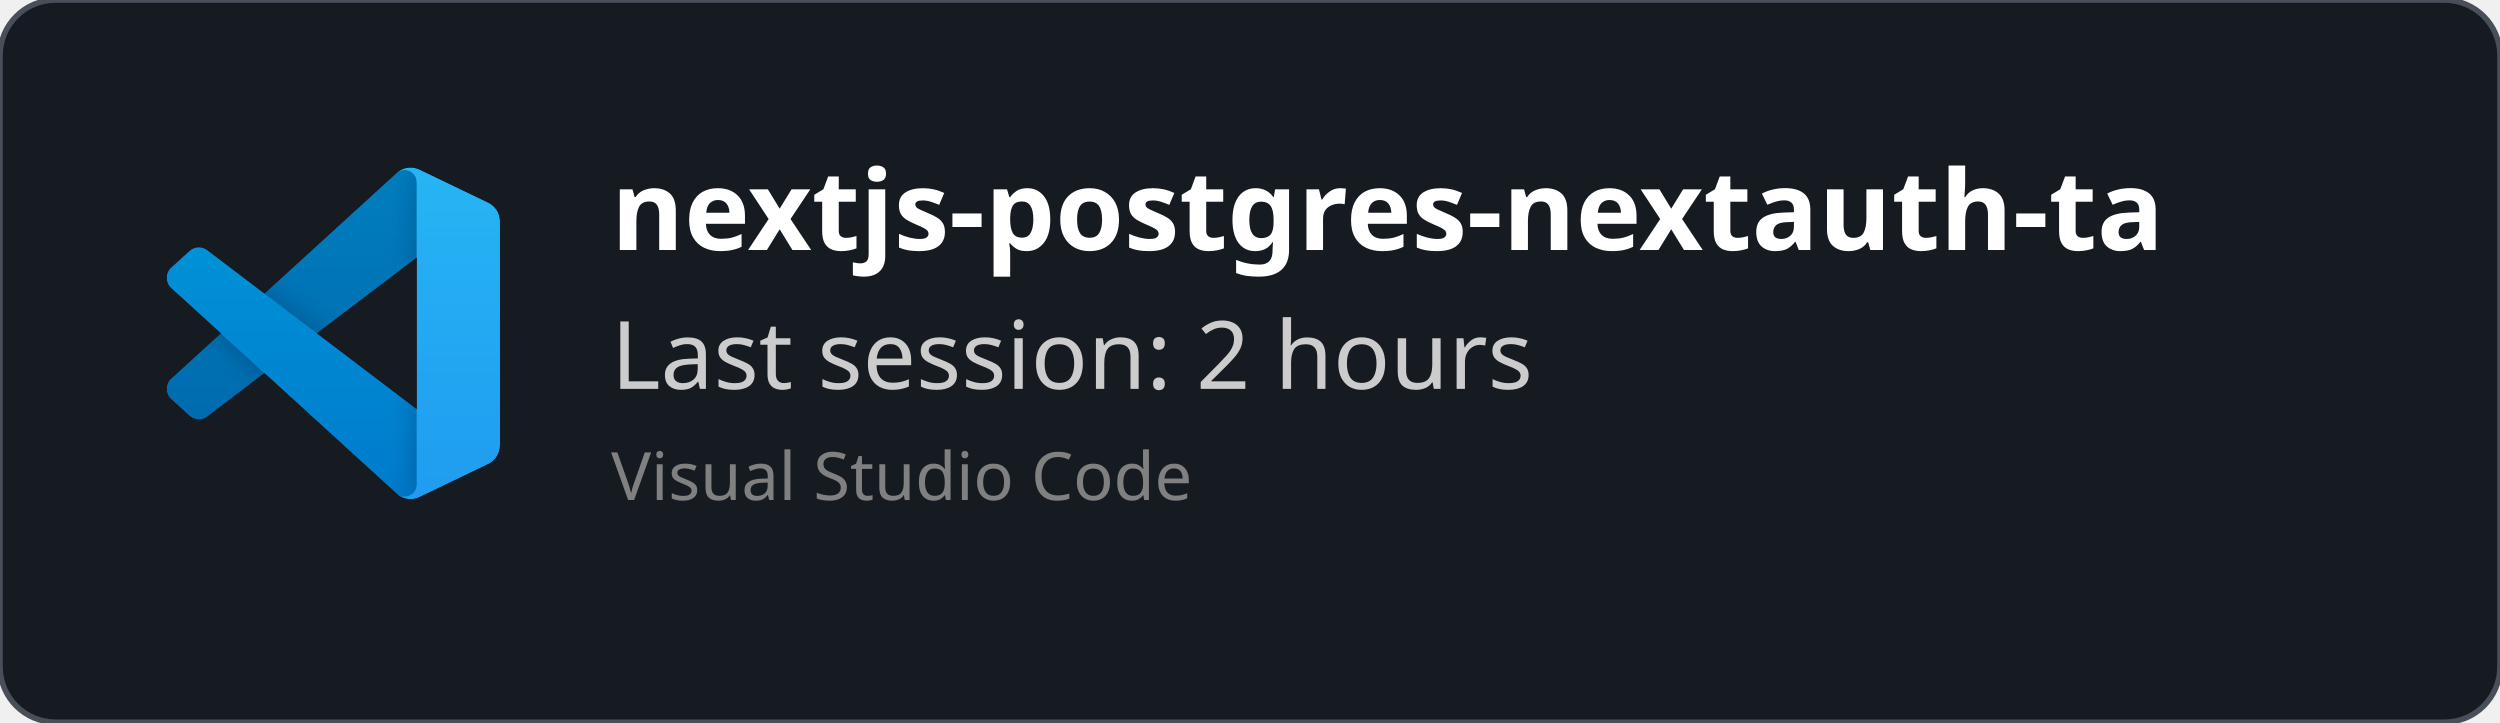
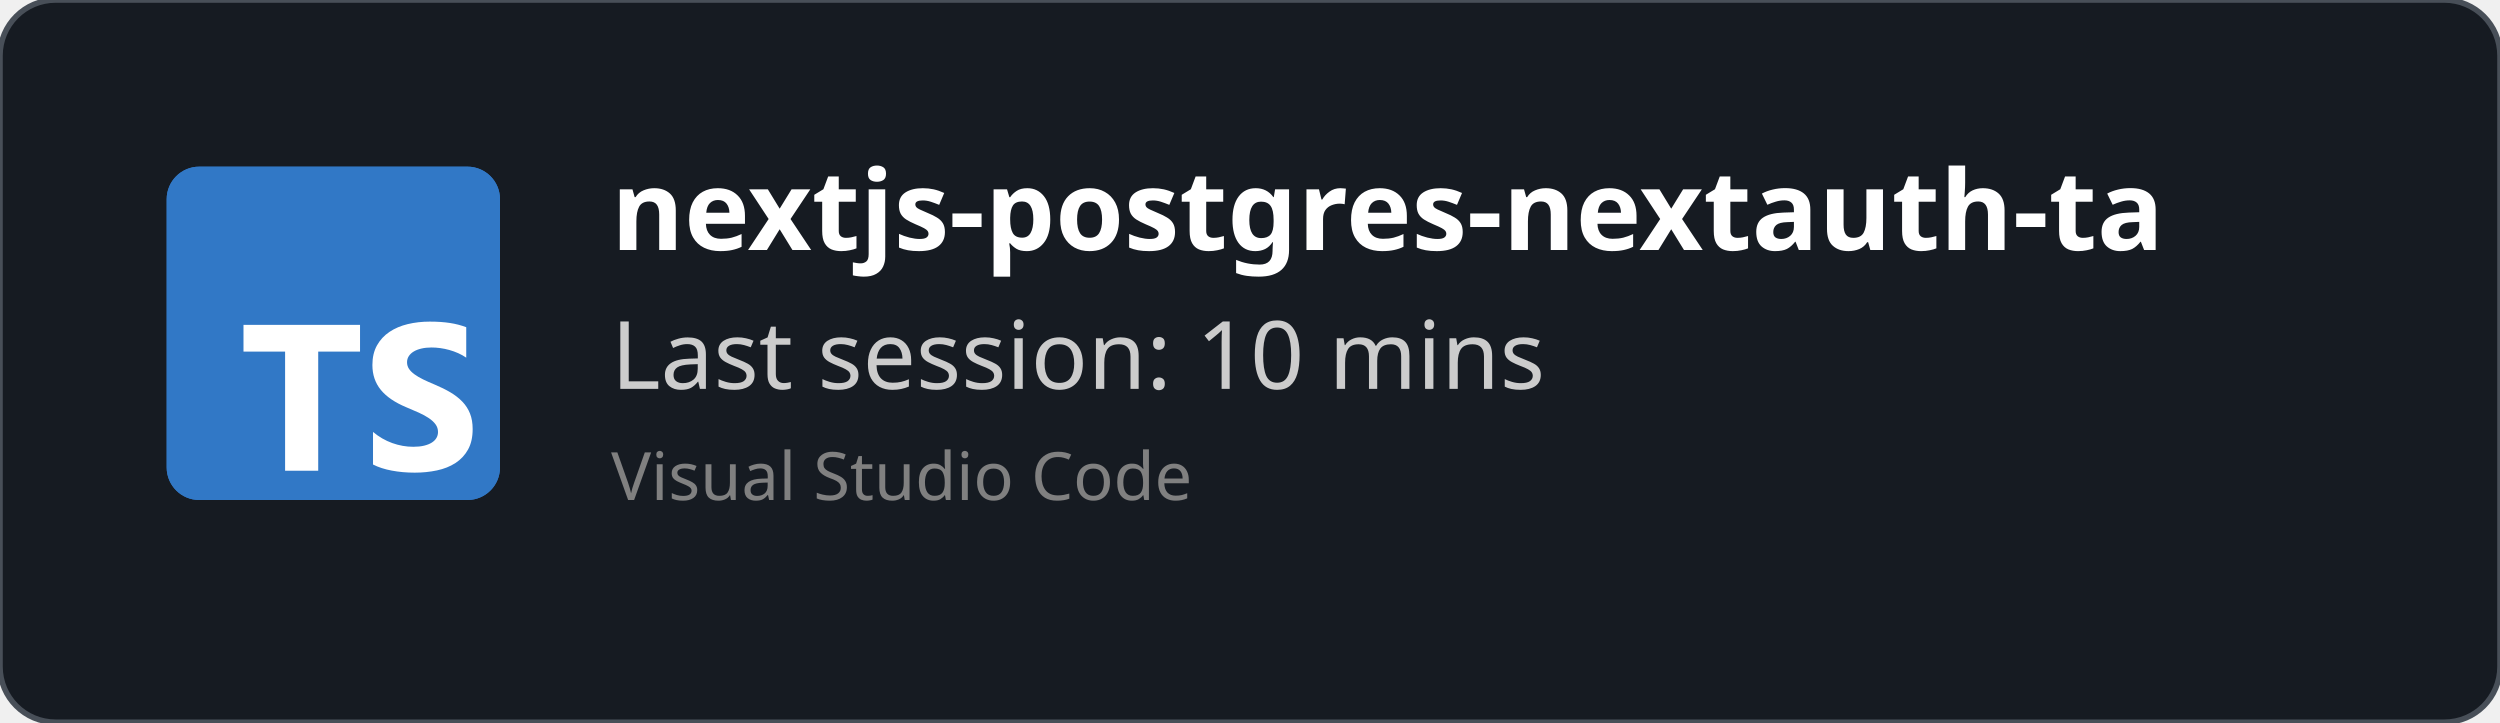
<svg xmlns="http://www.w3.org/2000/svg" width="450" height="130" viewBox="0 0 450 130" fill="none" role="img">
  <style>
    *{
        font-family: 'Segoe UI', Ubuntu, monospace
    }
    </style>
  <defs>
    <clipPath id="horizontalClip" x="20" y="20" width="500" height="200">
      <rect x="90" y="20" width="300" height="50" />
    </clipPath>
  </defs>
  <rect width="450" height="130" fill="rgba(22,27,34)" stroke="#484f58" stroke-width="1" fill-opacity="1" stroke-opacity="1" x="0" y="0" rx="10px" ry="10px">
    </rect>
-   <svg width="60" height="60" x="30" y="30" viewBox="0 0 100 100" fill="none" id="vscode">
-     <mask id="mask0" mask-type="alpha" maskUnits="userSpaceOnUse" x="0" y="0" width="100" height="100">
-       <path fill-rule="evenodd" clip-rule="evenodd" d="M70.912 99.317C72.487 99.931 74.283 99.891 75.873 99.126L96.461 89.22C98.624 88.179 100 85.989 100 83.587V16.413C100 14.011 98.624 11.822 96.461 10.781L75.873 0.874C73.786 -0.13 71.345 0.116 69.513 1.447C69.252 1.637 69.003 1.849 68.769 2.083L29.355 38.041L12.187 25.01C10.589 23.797 8.354 23.896 6.869 25.246L1.363 30.255C-0.453 31.906 -0.455 34.763 1.359 36.417L16.247 50L1.359 63.583C-0.455 65.237 -0.453 68.094 1.363 69.745L6.869 74.754C8.354 76.104 10.589 76.204 12.187 74.99L29.355 61.959L68.769 97.917C69.392 98.541 70.125 99.01 70.912 99.317ZM75.015 27.299L45.109 50L75.015 72.701V27.299Z" fill="white" />
-     </mask>
-     <g mask="url(#mask0)">
-       <path d="M96.461 10.796L75.857 0.876C73.472 -0.273 70.622 0.212 68.75 2.083L1.299 63.583C-0.516 65.237 -0.514 68.094 1.303 69.745L6.813 74.754C8.298 76.104 10.535 76.204 12.134 74.99L93.361 13.37C96.086 11.303 100 13.246 100 16.667V16.427C100 14.027 98.625 11.838 96.461 10.796Z" fill="#0065A9" />
-       <g filter="url(#filter0_d)">
-         <path d="M96.461 89.204L75.857 99.124C73.472 100.273 70.622 99.788 68.75 97.917L1.299 36.417C-0.516 34.763 -0.514 31.906 1.303 30.255L6.813 25.246C8.298 23.896 10.535 23.796 12.134 25.009L93.361 86.63C96.086 88.697 100 86.754 100 83.333V83.573C100 85.974 98.625 88.162 96.461 89.204Z" fill="#007ACC" />
-       </g>
-       <g filter="url(#filter1_d)">
-         <path d="M75.858 99.126C73.472 100.274 70.622 99.788 68.75 97.917C71.056 100.223 75 98.59 75 95.328V4.672C75 1.41 71.056 -0.223 68.75 2.083C70.622 0.211 73.472 -0.274 75.858 0.874L96.459 10.781C98.623 11.822 100 14.011 100 16.413V83.587C100 85.989 98.623 88.179 96.459 89.22L75.858 99.126Z" fill="#1F9CF0" />
-       </g>
-       <g style="mix-blend-mode:overlay" opacity="0.25">
-         <path fill-rule="evenodd" clip-rule="evenodd" d="M70.851 99.317C72.426 99.931 74.222 99.891 75.812 99.126L96.4 89.22C98.563 88.179 99.939 85.989 99.939 83.587V16.413C99.939 14.011 98.564 11.822 96.4 10.781L75.812 0.874C73.725 -0.13 71.284 0.116 69.453 1.447C69.191 1.637 68.942 1.849 68.708 2.083L29.294 38.041L12.126 25.01C10.528 23.796 8.293 23.896 6.809 25.246L1.302 30.255C-0.513 31.906 -0.515 34.763 1.298 36.417L16.186 50L1.298 63.583C-0.515 65.237 -0.513 68.094 1.302 69.745L6.809 74.754C8.293 76.104 10.528 76.204 12.126 74.99L29.294 61.959L68.708 97.917C69.332 98.54 70.064 99.01 70.851 99.317ZM74.954 27.299L45.048 50L74.954 72.701V27.299Z" fill="url(#paint0_linear)" />
-       </g>
-     </g>
-     <defs>
-       <filter id="filter0_d" x="-8.394" y="15.829" width="116.727" height="92.246" filterUnits="userSpaceOnUse" color-interpolation-filters="sRGB">
-         <feFlood flood-opacity="0" result="BackgroundImageFix" />
-         <feColorMatrix in="SourceAlpha" type="matrix" values="0 0 0 0 0 0 0 0 0 0 0 0 0 0 0 0 0 0 127 0" />
-         <feOffset />
-         <feGaussianBlur stdDeviation="4.167" />
-         <feColorMatrix type="matrix" values="0 0 0 0 0 0 0 0 0 0 0 0 0 0 0 0 0 0 0.25 0" />
-         <feBlend mode="overlay" in2="BackgroundImageFix" result="effect1_dropShadow" />
-         <feBlend mode="normal" in="SourceGraphic" in2="effect1_dropShadow" result="shape" />
-       </filter>
-       <filter id="filter1_d" x="60.417" y="-8.076" width="47.917" height="116.151" filterUnits="userSpaceOnUse" color-interpolation-filters="sRGB">
-         <feFlood flood-opacity="0" result="BackgroundImageFix" />
-         <feColorMatrix in="SourceAlpha" type="matrix" values="0 0 0 0 0 0 0 0 0 0 0 0 0 0 0 0 0 0 127 0" />
-         <feOffset />
-         <feGaussianBlur stdDeviation="4.167" />
-         <feColorMatrix type="matrix" values="0 0 0 0 0 0 0 0 0 0 0 0 0 0 0 0 0 0 0.25 0" />
-         <feBlend mode="overlay" in2="BackgroundImageFix" result="effect1_dropShadow" />
-         <feBlend mode="normal" in="SourceGraphic" in2="effect1_dropShadow" result="shape" />
-       </filter>
-       <linearGradient id="paint0_linear" x1="49.939" y1="0.258" x2="49.939" y2="99.742" gradientUnits="userSpaceOnUse">
-         <stop stop-color="white" />
-         <stop offset="1" stop-color="white" stop-opacity="0" />
-       </linearGradient>
-     </defs>
+   <svg fill="none" height="60" viewBox="0 0 512 512" width="60" x="30" y="30">
+     <rect fill="#3178c6" height="512" rx="50" width="512" />
+     <rect fill="#3178c6" height="512" rx="50" width="512" />
+     <path clip-rule="evenodd" d="m316.939 407.424v50.061c8.138 4.172 17.763 7.3 28.875 9.386s22.823 3.129 35.135 3.129c11.999 0 23.397-1.147 34.196-3.442 10.799-2.294 20.268-6.075 28.406-11.342 8.138-5.266 14.581-12.15 19.328-20.65s7.121-19.007 7.121-31.522c0-9.074-1.356-17.026-4.069-23.857s-6.625-12.906-11.738-18.225c-5.112-5.319-11.242-10.091-18.389-14.315s-15.207-8.213-24.18-11.967c-6.573-2.712-12.468-5.345-17.685-7.9-5.217-2.556-9.651-5.163-13.303-7.822-3.652-2.66-6.469-5.476-8.451-8.448-1.982-2.973-2.974-6.336-2.974-10.091 0-3.441.887-6.544 2.661-9.308s4.278-5.136 7.512-7.118c3.235-1.981 7.199-3.52 11.894-4.615 4.696-1.095 9.912-1.642 15.651-1.642 4.173 0 8.581.313 13.224.938 4.643.626 9.312 1.591 14.008 2.894 4.695 1.304 9.259 2.947 13.694 4.928 4.434 1.982 8.529 4.276 12.285 6.884v-46.776c-7.616-2.92-15.937-5.084-24.962-6.492s-19.381-2.112-31.066-2.112c-11.895 0-23.163 1.278-33.805 3.833s-20.006 6.544-28.093 11.967c-8.086 5.424-14.476 12.333-19.171 20.729-4.695 8.395-7.043 18.433-7.043 30.114 0 14.914 4.304 27.638 12.912 38.172 8.607 10.533 21.675 19.45 39.204 26.751 6.886 2.816 13.303 5.579 19.25 8.291s11.086 5.528 15.415 8.448c4.33 2.92 7.747 6.101 10.252 9.543 2.504 3.441 3.756 7.352 3.756 11.733 0 3.233-.783 6.231-2.348 8.995s-3.939 5.162-7.121 7.196-7.147 3.624-11.894 4.771c-4.748 1.148-10.303 1.721-16.668 1.721-10.851 0-21.597-1.903-32.24-5.71-10.642-3.806-20.502-9.516-29.579-17.13zm-84.159-123.342h64.22v-41.082h-179v41.082h63.906v182.918h50.874z" fill="#fff" fill-rule="evenodd" />
  </svg>
  <text x="110" y="45" font-size="20" clip-path="url(#horizontalClip)" font-weight="bold" font-family="Ubuntu" fill="white">
    nextjs-postgres-nextauth-tailwindcss-template-main
    </text>
  <text x="110" y="70" font-size="17px" font-family="Ubuntu" fill="#ccc">
-     Last session: 2 hours
+     Last session: 10 mins
    </text>
  <text x="110" y="90" font-size="12px" font-family="Ubuntu" fill="grey">
    Visual Studio Code
    </text>
</svg>
